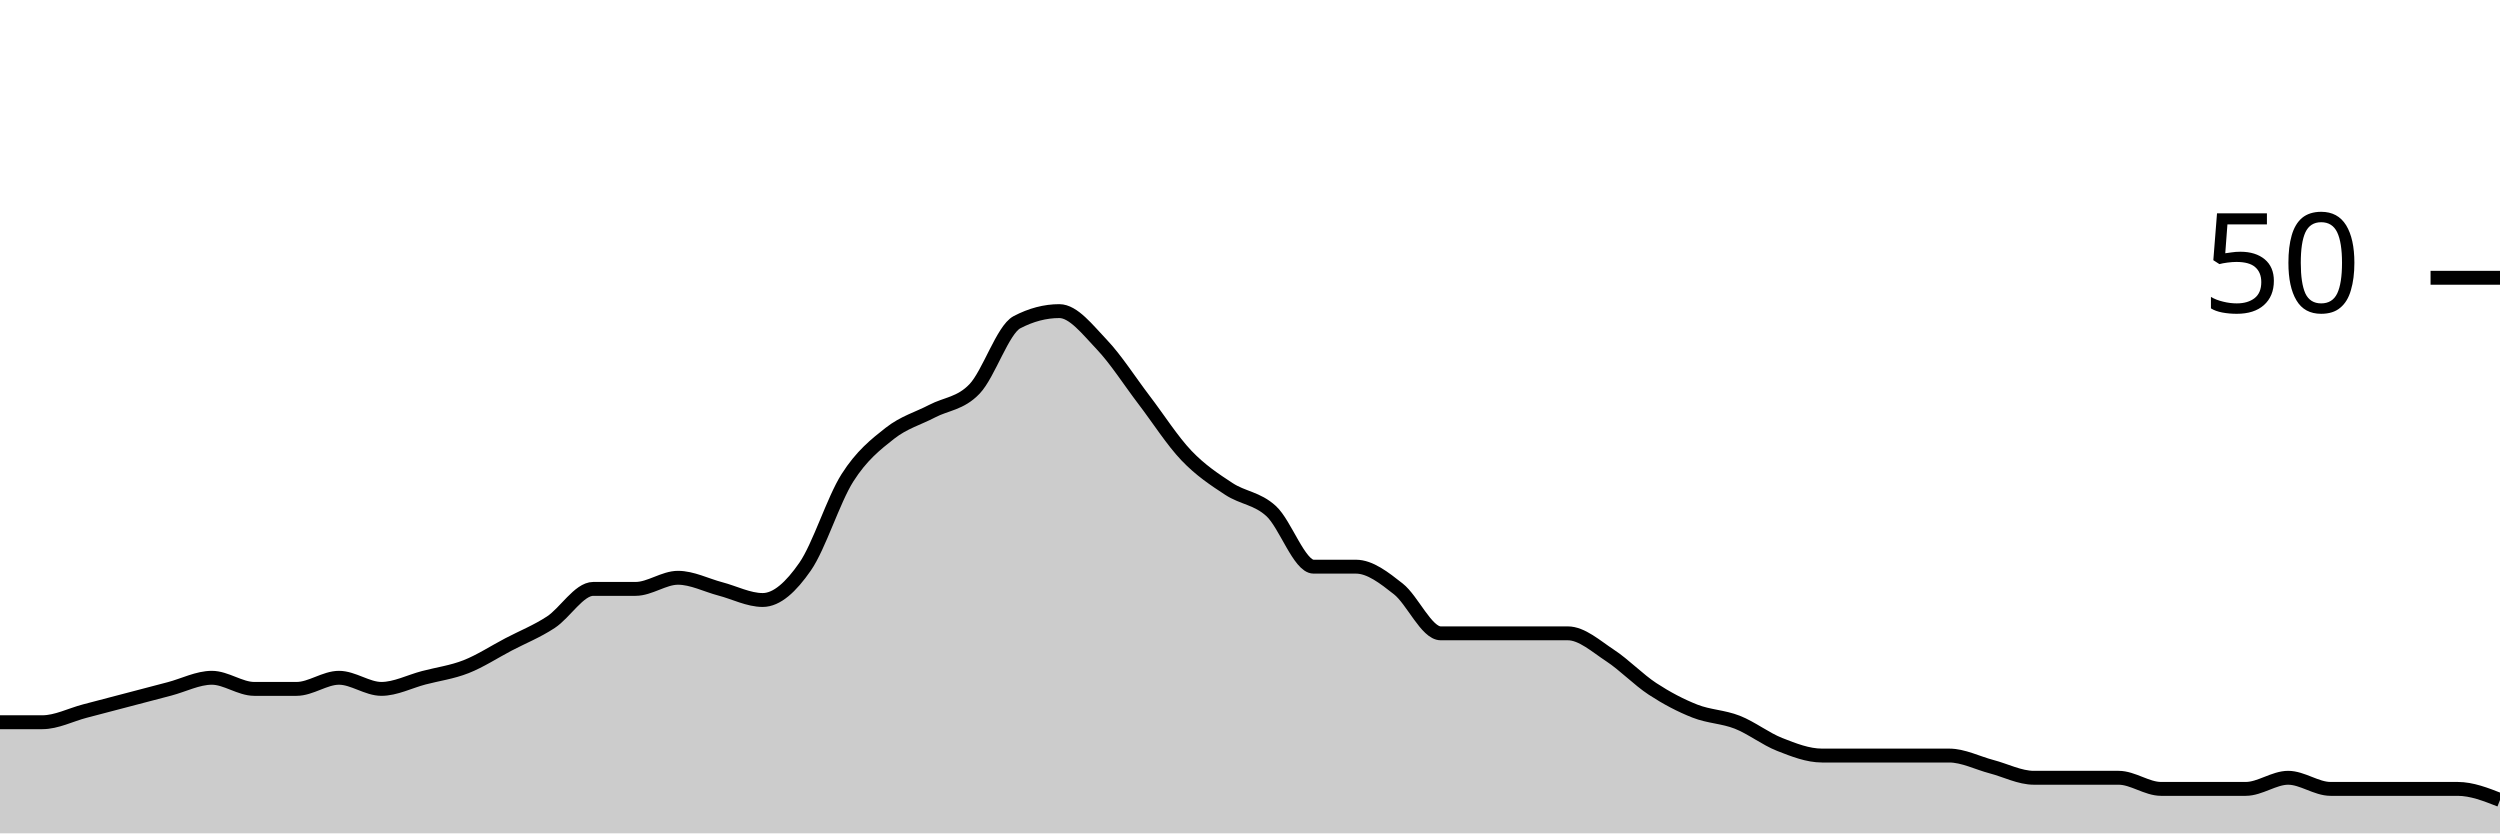
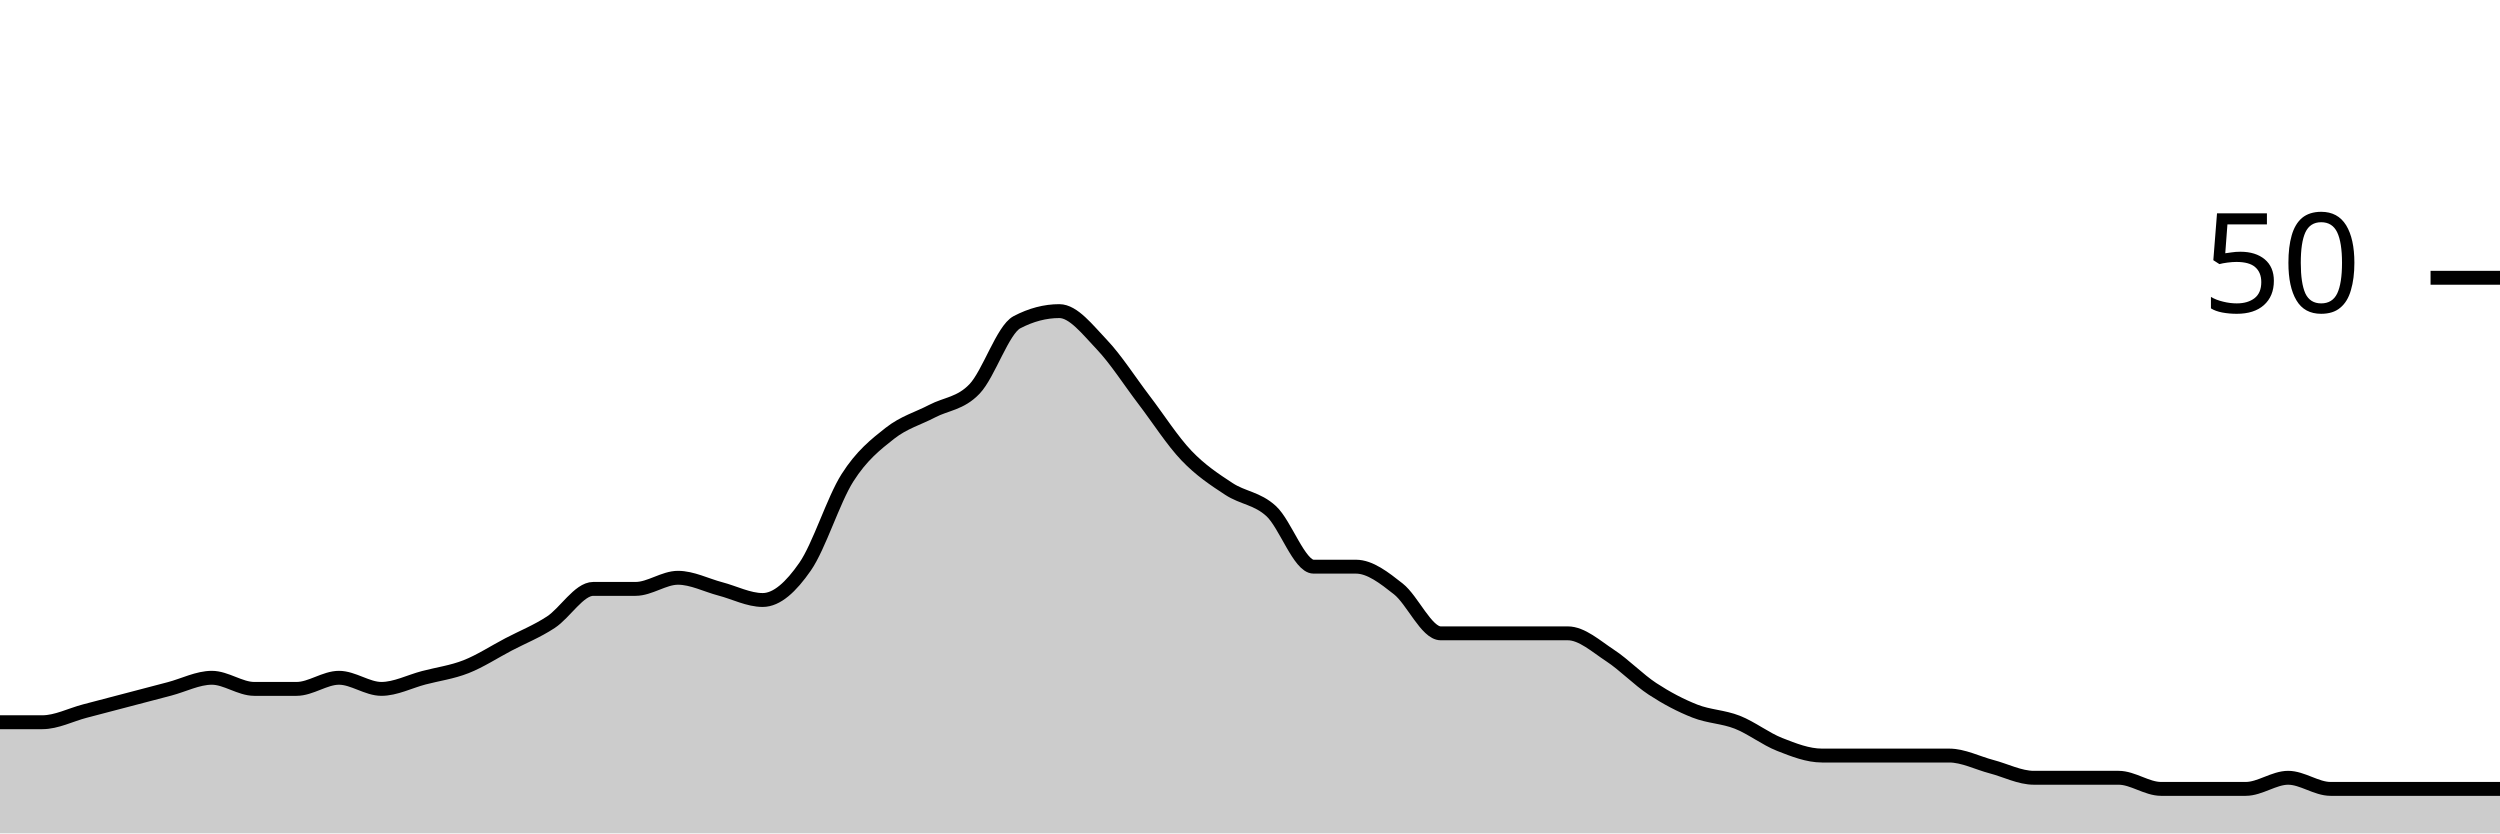
<svg xmlns="http://www.w3.org/2000/svg" viewBox="0 0 180 60">
  <g transform="translate(0,20)">
-     <path class="area" fill="rgba(0, 0, 0, 0.2)" d="M0,32C1.017,32,2.034,32,3.051,32C4.068,32,5.085,31.467,6.102,31.2C7.119,30.933,8.136,30.667,9.153,30.4C10.169,30.133,11.186,29.867,12.203,29.6C13.22,29.333,14.237,28.8,15.254,28.8C16.271,28.8,17.288,29.6,18.305,29.6C19.322,29.6,20.339,29.6,21.356,29.6C22.373,29.6,23.39,28.8,24.407,28.8C25.424,28.8,26.441,29.6,27.458,29.6C28.475,29.6,29.492,29.067,30.508,28.8C31.525,28.533,32.542,28.4,33.559,28C34.576,27.6,35.593,26.933,36.61,26.4C37.627,25.867,38.644,25.467,39.661,24.8C40.678,24.133,41.695,22.4,42.712,22.4C43.729,22.4,44.746,22.4,45.763,22.4C46.78,22.4,47.797,21.6,48.814,21.6C49.831,21.6,50.847,22.133,51.864,22.4C52.881,22.667,53.898,23.2,54.915,23.2C55.932,23.2,56.949,22.267,57.966,20.8C58.983,19.333,60,16,61.017,14.4C62.034,12.8,63.051,12,64.068,11.2C65.085,10.4,66.102,10.133,67.119,9.6C68.136,9.067,69.153,9.067,70.169,8C71.186,6.933,72.203,3.733,73.22,3.2C74.237,2.667,75.254,2.4,76.271,2.4C77.288,2.4,78.305,3.733,79.322,4.8C80.339,5.867,81.356,7.467,82.373,8.8C83.39,10.133,84.407,11.733,85.424,12.8C86.441,13.867,87.458,14.533,88.475,15.2C89.492,15.867,90.508,15.867,91.525,16.8C92.542,17.733,93.559,20.8,94.576,20.8C95.593,20.8,96.61,20.8,97.627,20.8C98.644,20.8,99.661,21.6,100.678,22.4C101.695,23.2,102.712,25.6,103.729,25.6C104.746,25.6,105.763,25.6,106.78,25.6C107.797,25.6,108.814,25.6,109.831,25.6C110.847,25.6,111.864,25.6,112.881,25.6C113.898,25.6,114.915,26.533,115.932,27.2C116.949,27.867,117.966,28.933,118.983,29.6C120,30.267,121.017,30.8,122.034,31.2C123.051,31.6,124.068,31.6,125.085,32C126.102,32.4,127.119,33.2,128.136,33.6C129.153,34,130.169,34.4,131.186,34.4C132.203,34.4,133.22,34.4,134.237,34.4C135.254,34.4,136.271,34.4,137.288,34.4C138.305,34.4,139.322,34.4,140.339,34.4C141.356,34.4,142.373,34.933,143.39,35.2C144.407,35.467,145.424,36,146.441,36C147.458,36,148.475,36,149.492,36C150.508,36,151.525,36,152.542,36C153.559,36,154.576,36.8,155.593,36.8C156.61,36.8,157.627,36.8,158.644,36.8C159.661,36.8,160.678,36.8,161.695,36.8C162.712,36.8,163.729,36,164.746,36C165.763,36,166.78,36.8,167.797,36.8C168.814,36.8,169.831,36.8,170.847,36.8C171.864,36.8,172.881,36.8,173.898,36.8C174.915,36.8,175.932,36.8,176.949,36.8C177.966,36.8,178.983,37.2,180,37.6L180,40C178.983,40,177.966,40,176.949,40C175.932,40,174.915,40,173.898,40C172.881,40,171.864,40,170.847,40C169.831,40,168.814,40,167.797,40C166.78,40,165.763,40,164.746,40C163.729,40,162.712,40,161.695,40C160.678,40,159.661,40,158.644,40C157.627,40,156.61,40,155.593,40C154.576,40,153.559,40,152.542,40C151.525,40,150.508,40,149.492,40C148.475,40,147.458,40,146.441,40C145.424,40,144.407,40,143.39,40C142.373,40,141.356,40,140.339,40C139.322,40,138.305,40,137.288,40C136.271,40,135.254,40,134.237,40C133.22,40,132.203,40,131.186,40C130.169,40,129.153,40,128.136,40C127.119,40,126.102,40,125.085,40C124.068,40,123.051,40,122.034,40C121.017,40,120,40,118.983,40C117.966,40,116.949,40,115.932,40C114.915,40,113.898,40,112.881,40C111.864,40,110.847,40,109.831,40C108.814,40,107.797,40,106.78,40C105.763,40,104.746,40,103.729,40C102.712,40,101.695,40,100.678,40C99.661,40,98.644,40,97.627,40C96.61,40,95.593,40,94.576,40C93.559,40,92.542,40,91.525,40C90.508,40,89.492,40,88.475,40C87.458,40,86.441,40,85.424,40C84.407,40,83.39,40,82.373,40C81.356,40,80.339,40,79.322,40C78.305,40,77.288,40,76.271,40C75.254,40,74.237,40,73.22,40C72.203,40,71.186,40,70.169,40C69.153,40,68.136,40,67.119,40C66.102,40,65.085,40,64.068,40C63.051,40,62.034,40,61.017,40C60,40,58.983,40,57.966,40C56.949,40,55.932,40,54.915,40C53.898,40,52.881,40,51.864,40C50.847,40,49.831,40,48.814,40C47.797,40,46.78,40,45.763,40C44.746,40,43.729,40,42.712,40C41.695,40,40.678,40,39.661,40C38.644,40,37.627,40,36.61,40C35.593,40,34.576,40,33.559,40C32.542,40,31.525,40,30.508,40C29.492,40,28.475,40,27.458,40C26.441,40,25.424,40,24.407,40C23.39,40,22.373,40,21.356,40C20.339,40,19.322,40,18.305,40C17.288,40,16.271,40,15.254,40C14.237,40,13.22,40,12.203,40C11.186,40,10.169,40,9.153,40C8.136,40,7.119,40,6.102,40C5.085,40,4.068,40,3.051,40C2.034,40,1.017,40,0,40Z" />
-     <path class="line" stroke="black" fill="none" d="M0,32C1.017,32,2.034,32,3.051,32C4.068,32,5.085,31.467,6.102,31.2C7.119,30.933,8.136,30.667,9.153,30.4C10.169,30.133,11.186,29.867,12.203,29.6C13.22,29.333,14.237,28.8,15.254,28.8C16.271,28.8,17.288,29.6,18.305,29.6C19.322,29.6,20.339,29.6,21.356,29.6C22.373,29.6,23.39,28.8,24.407,28.8C25.424,28.8,26.441,29.6,27.458,29.6C28.475,29.6,29.492,29.067,30.508,28.8C31.525,28.533,32.542,28.4,33.559,28C34.576,27.6,35.593,26.933,36.61,26.4C37.627,25.867,38.644,25.467,39.661,24.8C40.678,24.133,41.695,22.4,42.712,22.4C43.729,22.4,44.746,22.4,45.763,22.4C46.78,22.4,47.797,21.6,48.814,21.6C49.831,21.6,50.847,22.133,51.864,22.4C52.881,22.667,53.898,23.2,54.915,23.2C55.932,23.2,56.949,22.267,57.966,20.8C58.983,19.333,60,16,61.017,14.4C62.034,12.8,63.051,12,64.068,11.2C65.085,10.4,66.102,10.133,67.119,9.6C68.136,9.067,69.153,9.067,70.169,8C71.186,6.933,72.203,3.733,73.22,3.2C74.237,2.667,75.254,2.4,76.271,2.4C77.288,2.4,78.305,3.733,79.322,4.8C80.339,5.867,81.356,7.467,82.373,8.8C83.39,10.133,84.407,11.733,85.424,12.8C86.441,13.867,87.458,14.533,88.475,15.2C89.492,15.867,90.508,15.867,91.525,16.8C92.542,17.733,93.559,20.8,94.576,20.8C95.593,20.8,96.61,20.8,97.627,20.8C98.644,20.8,99.661,21.6,100.678,22.4C101.695,23.2,102.712,25.6,103.729,25.6C104.746,25.6,105.763,25.6,106.78,25.6C107.797,25.6,108.814,25.6,109.831,25.6C110.847,25.6,111.864,25.6,112.881,25.6C113.898,25.6,114.915,26.533,115.932,27.2C116.949,27.867,117.966,28.933,118.983,29.6C120,30.267,121.017,30.8,122.034,31.2C123.051,31.6,124.068,31.6,125.085,32C126.102,32.4,127.119,33.2,128.136,33.6C129.153,34,130.169,34.4,131.186,34.4C132.203,34.4,133.22,34.4,134.237,34.4C135.254,34.4,136.271,34.4,137.288,34.4C138.305,34.4,139.322,34.4,140.339,34.4C141.356,34.4,142.373,34.933,143.39,35.2C144.407,35.467,145.424,36,146.441,36C147.458,36,148.475,36,149.492,36C150.508,36,151.525,36,152.542,36C153.559,36,154.576,36.8,155.593,36.8C156.61,36.8,157.627,36.8,158.644,36.8C159.661,36.8,160.678,36.8,161.695,36.8C162.712,36.8,163.729,36,164.746,36C165.763,36,166.78,36.8,167.797,36.8C168.814,36.8,169.831,36.8,170.847,36.8C171.864,36.8,172.881,36.8,173.898,36.8C174.915,36.8,175.932,36.8,176.949,36.8C177.966,36.8,178.983,37.2,180,37.6" />
+     <path class="area" fill="rgba(0, 0, 0, 0.2)" d="M0,32C1.017,32,2.034,32,3.051,32C4.068,32,5.085,31.467,6.102,31.2C7.119,30.933,8.136,30.667,9.153,30.4C10.169,30.133,11.186,29.867,12.203,29.6C13.22,29.333,14.237,28.8,15.254,28.8C16.271,28.8,17.288,29.6,18.305,29.6C19.322,29.6,20.339,29.6,21.356,29.6C22.373,29.6,23.39,28.8,24.407,28.8C25.424,28.8,26.441,29.6,27.458,29.6C28.475,29.6,29.492,29.067,30.508,28.8C31.525,28.533,32.542,28.4,33.559,28C34.576,27.6,35.593,26.933,36.61,26.4C37.627,25.867,38.644,25.467,39.661,24.8C40.678,24.133,41.695,22.4,42.712,22.4C43.729,22.4,44.746,22.4,45.763,22.4C46.78,22.4,47.797,21.6,48.814,21.6C49.831,21.6,50.847,22.133,51.864,22.4C52.881,22.667,53.898,23.2,54.915,23.2C55.932,23.2,56.949,22.267,57.966,20.8C58.983,19.333,60,16,61.017,14.4C62.034,12.8,63.051,12,64.068,11.2C65.085,10.4,66.102,10.133,67.119,9.6C68.136,9.067,69.153,9.067,70.169,8C71.186,6.933,72.203,3.733,73.22,3.2C74.237,2.667,75.254,2.4,76.271,2.4C77.288,2.4,78.305,3.733,79.322,4.8C80.339,5.867,81.356,7.467,82.373,8.8C83.39,10.133,84.407,11.733,85.424,12.8C86.441,13.867,87.458,14.533,88.475,15.2C89.492,15.867,90.508,15.867,91.525,16.8C92.542,17.733,93.559,20.8,94.576,20.8C95.593,20.8,96.61,20.8,97.627,20.8C98.644,20.8,99.661,21.6,100.678,22.4C101.695,23.2,102.712,25.6,103.729,25.6C104.746,25.6,105.763,25.6,106.78,25.6C107.797,25.6,108.814,25.6,109.831,25.6C110.847,25.6,111.864,25.6,112.881,25.6C113.898,25.6,114.915,26.533,115.932,27.2C116.949,27.867,117.966,28.933,118.983,29.6C120,30.267,121.017,30.8,122.034,31.2C123.051,31.6,124.068,31.6,125.085,32C126.102,32.4,127.119,33.2,128.136,33.6C129.153,34,130.169,34.4,131.186,34.4C132.203,34.4,133.22,34.4,134.237,34.4C135.254,34.4,136.271,34.4,137.288,34.4C138.305,34.4,139.322,34.4,140.339,34.4C141.356,34.4,142.373,34.933,143.39,35.2C144.407,35.467,145.424,36,146.441,36C147.458,36,148.475,36,149.492,36C150.508,36,151.525,36,152.542,36C153.559,36,154.576,36.8,155.593,36.8C156.61,36.8,157.627,36.8,158.644,36.8C159.661,36.8,160.678,36.8,161.695,36.8C162.712,36.8,163.729,36,164.746,36C165.763,36,166.78,36.8,167.797,36.8C168.814,36.8,169.831,36.8,170.847,36.8C171.864,36.8,172.881,36.8,173.898,36.8C174.915,36.8,175.932,36.8,176.949,36.8C177.966,36.8,178.983,36.8,180,36.8L180,40C178.983,40,177.966,40,176.949,40C175.932,40,174.915,40,173.898,40C172.881,40,171.864,40,170.847,40C169.831,40,168.814,40,167.797,40C166.78,40,165.763,40,164.746,40C163.729,40,162.712,40,161.695,40C160.678,40,159.661,40,158.644,40C157.627,40,156.61,40,155.593,40C154.576,40,153.559,40,152.542,40C151.525,40,150.508,40,149.492,40C148.475,40,147.458,40,146.441,40C145.424,40,144.407,40,143.39,40C142.373,40,141.356,40,140.339,40C139.322,40,138.305,40,137.288,40C136.271,40,135.254,40,134.237,40C133.22,40,132.203,40,131.186,40C130.169,40,129.153,40,128.136,40C127.119,40,126.102,40,125.085,40C124.068,40,123.051,40,122.034,40C121.017,40,120,40,118.983,40C117.966,40,116.949,40,115.932,40C114.915,40,113.898,40,112.881,40C111.864,40,110.847,40,109.831,40C108.814,40,107.797,40,106.78,40C105.763,40,104.746,40,103.729,40C102.712,40,101.695,40,100.678,40C99.661,40,98.644,40,97.627,40C96.61,40,95.593,40,94.576,40C93.559,40,92.542,40,91.525,40C90.508,40,89.492,40,88.475,40C87.458,40,86.441,40,85.424,40C84.407,40,83.39,40,82.373,40C81.356,40,80.339,40,79.322,40C78.305,40,77.288,40,76.271,40C75.254,40,74.237,40,73.22,40C72.203,40,71.186,40,70.169,40C69.153,40,68.136,40,67.119,40C66.102,40,65.085,40,64.068,40C63.051,40,62.034,40,61.017,40C60,40,58.983,40,57.966,40C56.949,40,55.932,40,54.915,40C53.898,40,52.881,40,51.864,40C50.847,40,49.831,40,48.814,40C47.797,40,46.78,40,45.763,40C44.746,40,43.729,40,42.712,40C41.695,40,40.678,40,39.661,40C38.644,40,37.627,40,36.61,40C35.593,40,34.576,40,33.559,40C32.542,40,31.525,40,30.508,40C29.492,40,28.475,40,27.458,40C26.441,40,25.424,40,24.407,40C23.39,40,22.373,40,21.356,40C20.339,40,19.322,40,18.305,40C17.288,40,16.271,40,15.254,40C14.237,40,13.22,40,12.203,40C11.186,40,10.169,40,9.153,40C8.136,40,7.119,40,6.102,40C5.085,40,4.068,40,3.051,40C2.034,40,1.017,40,0,40Z" />
+     <path class="line" stroke="black" fill="none" d="M0,32C1.017,32,2.034,32,3.051,32C4.068,32,5.085,31.467,6.102,31.2C7.119,30.933,8.136,30.667,9.153,30.4C10.169,30.133,11.186,29.867,12.203,29.6C13.22,29.333,14.237,28.8,15.254,28.8C16.271,28.8,17.288,29.6,18.305,29.6C19.322,29.6,20.339,29.6,21.356,29.6C22.373,29.6,23.39,28.8,24.407,28.8C25.424,28.8,26.441,29.6,27.458,29.6C28.475,29.6,29.492,29.067,30.508,28.8C31.525,28.533,32.542,28.4,33.559,28C34.576,27.6,35.593,26.933,36.61,26.4C37.627,25.867,38.644,25.467,39.661,24.8C40.678,24.133,41.695,22.4,42.712,22.4C43.729,22.4,44.746,22.4,45.763,22.4C46.78,22.4,47.797,21.6,48.814,21.6C49.831,21.6,50.847,22.133,51.864,22.4C52.881,22.667,53.898,23.2,54.915,23.2C55.932,23.2,56.949,22.267,57.966,20.8C58.983,19.333,60,16,61.017,14.4C62.034,12.8,63.051,12,64.068,11.2C65.085,10.4,66.102,10.133,67.119,9.6C68.136,9.067,69.153,9.067,70.169,8C71.186,6.933,72.203,3.733,73.22,3.2C74.237,2.667,75.254,2.4,76.271,2.4C77.288,2.4,78.305,3.733,79.322,4.8C80.339,5.867,81.356,7.467,82.373,8.8C83.39,10.133,84.407,11.733,85.424,12.8C86.441,13.867,87.458,14.533,88.475,15.2C89.492,15.867,90.508,15.867,91.525,16.8C92.542,17.733,93.559,20.8,94.576,20.8C95.593,20.8,96.61,20.8,97.627,20.8C98.644,20.8,99.661,21.6,100.678,22.4C101.695,23.2,102.712,25.6,103.729,25.6C104.746,25.6,105.763,25.6,106.78,25.6C107.797,25.6,108.814,25.6,109.831,25.6C110.847,25.6,111.864,25.6,112.881,25.6C113.898,25.6,114.915,26.533,115.932,27.2C116.949,27.867,117.966,28.933,118.983,29.6C120,30.267,121.017,30.8,122.034,31.2C123.051,31.6,124.068,31.6,125.085,32C126.102,32.4,127.119,33.2,128.136,33.6C129.153,34,130.169,34.4,131.186,34.4C132.203,34.4,133.22,34.4,134.237,34.4C135.254,34.4,136.271,34.4,137.288,34.4C138.305,34.4,139.322,34.4,140.339,34.4C141.356,34.4,142.373,34.933,143.39,35.2C144.407,35.467,145.424,36,146.441,36C147.458,36,148.475,36,149.492,36C150.508,36,151.525,36,152.542,36C153.559,36,154.576,36.8,155.593,36.8C156.61,36.8,157.627,36.8,158.644,36.8C159.661,36.8,160.678,36.8,161.695,36.8C162.712,36.8,163.729,36,164.746,36C165.763,36,166.78,36.8,167.797,36.8C168.814,36.8,169.831,36.8,170.847,36.8C171.864,36.8,172.881,36.8,173.898,36.8C174.915,36.8,175.932,36.8,176.949,36.8C177.966,36.8,178.983,36.8,180,36.8" />
    <path class="axis-ceiling" stroke-width="1" stroke="black" fill="none" d="M175,0L180,0" />
    <text class="axis-ceiling-label" font-family="sans-serif" text-anchor="end" font-size="10px" x="170" y="2.5">50</text>
  </g>
</svg>
